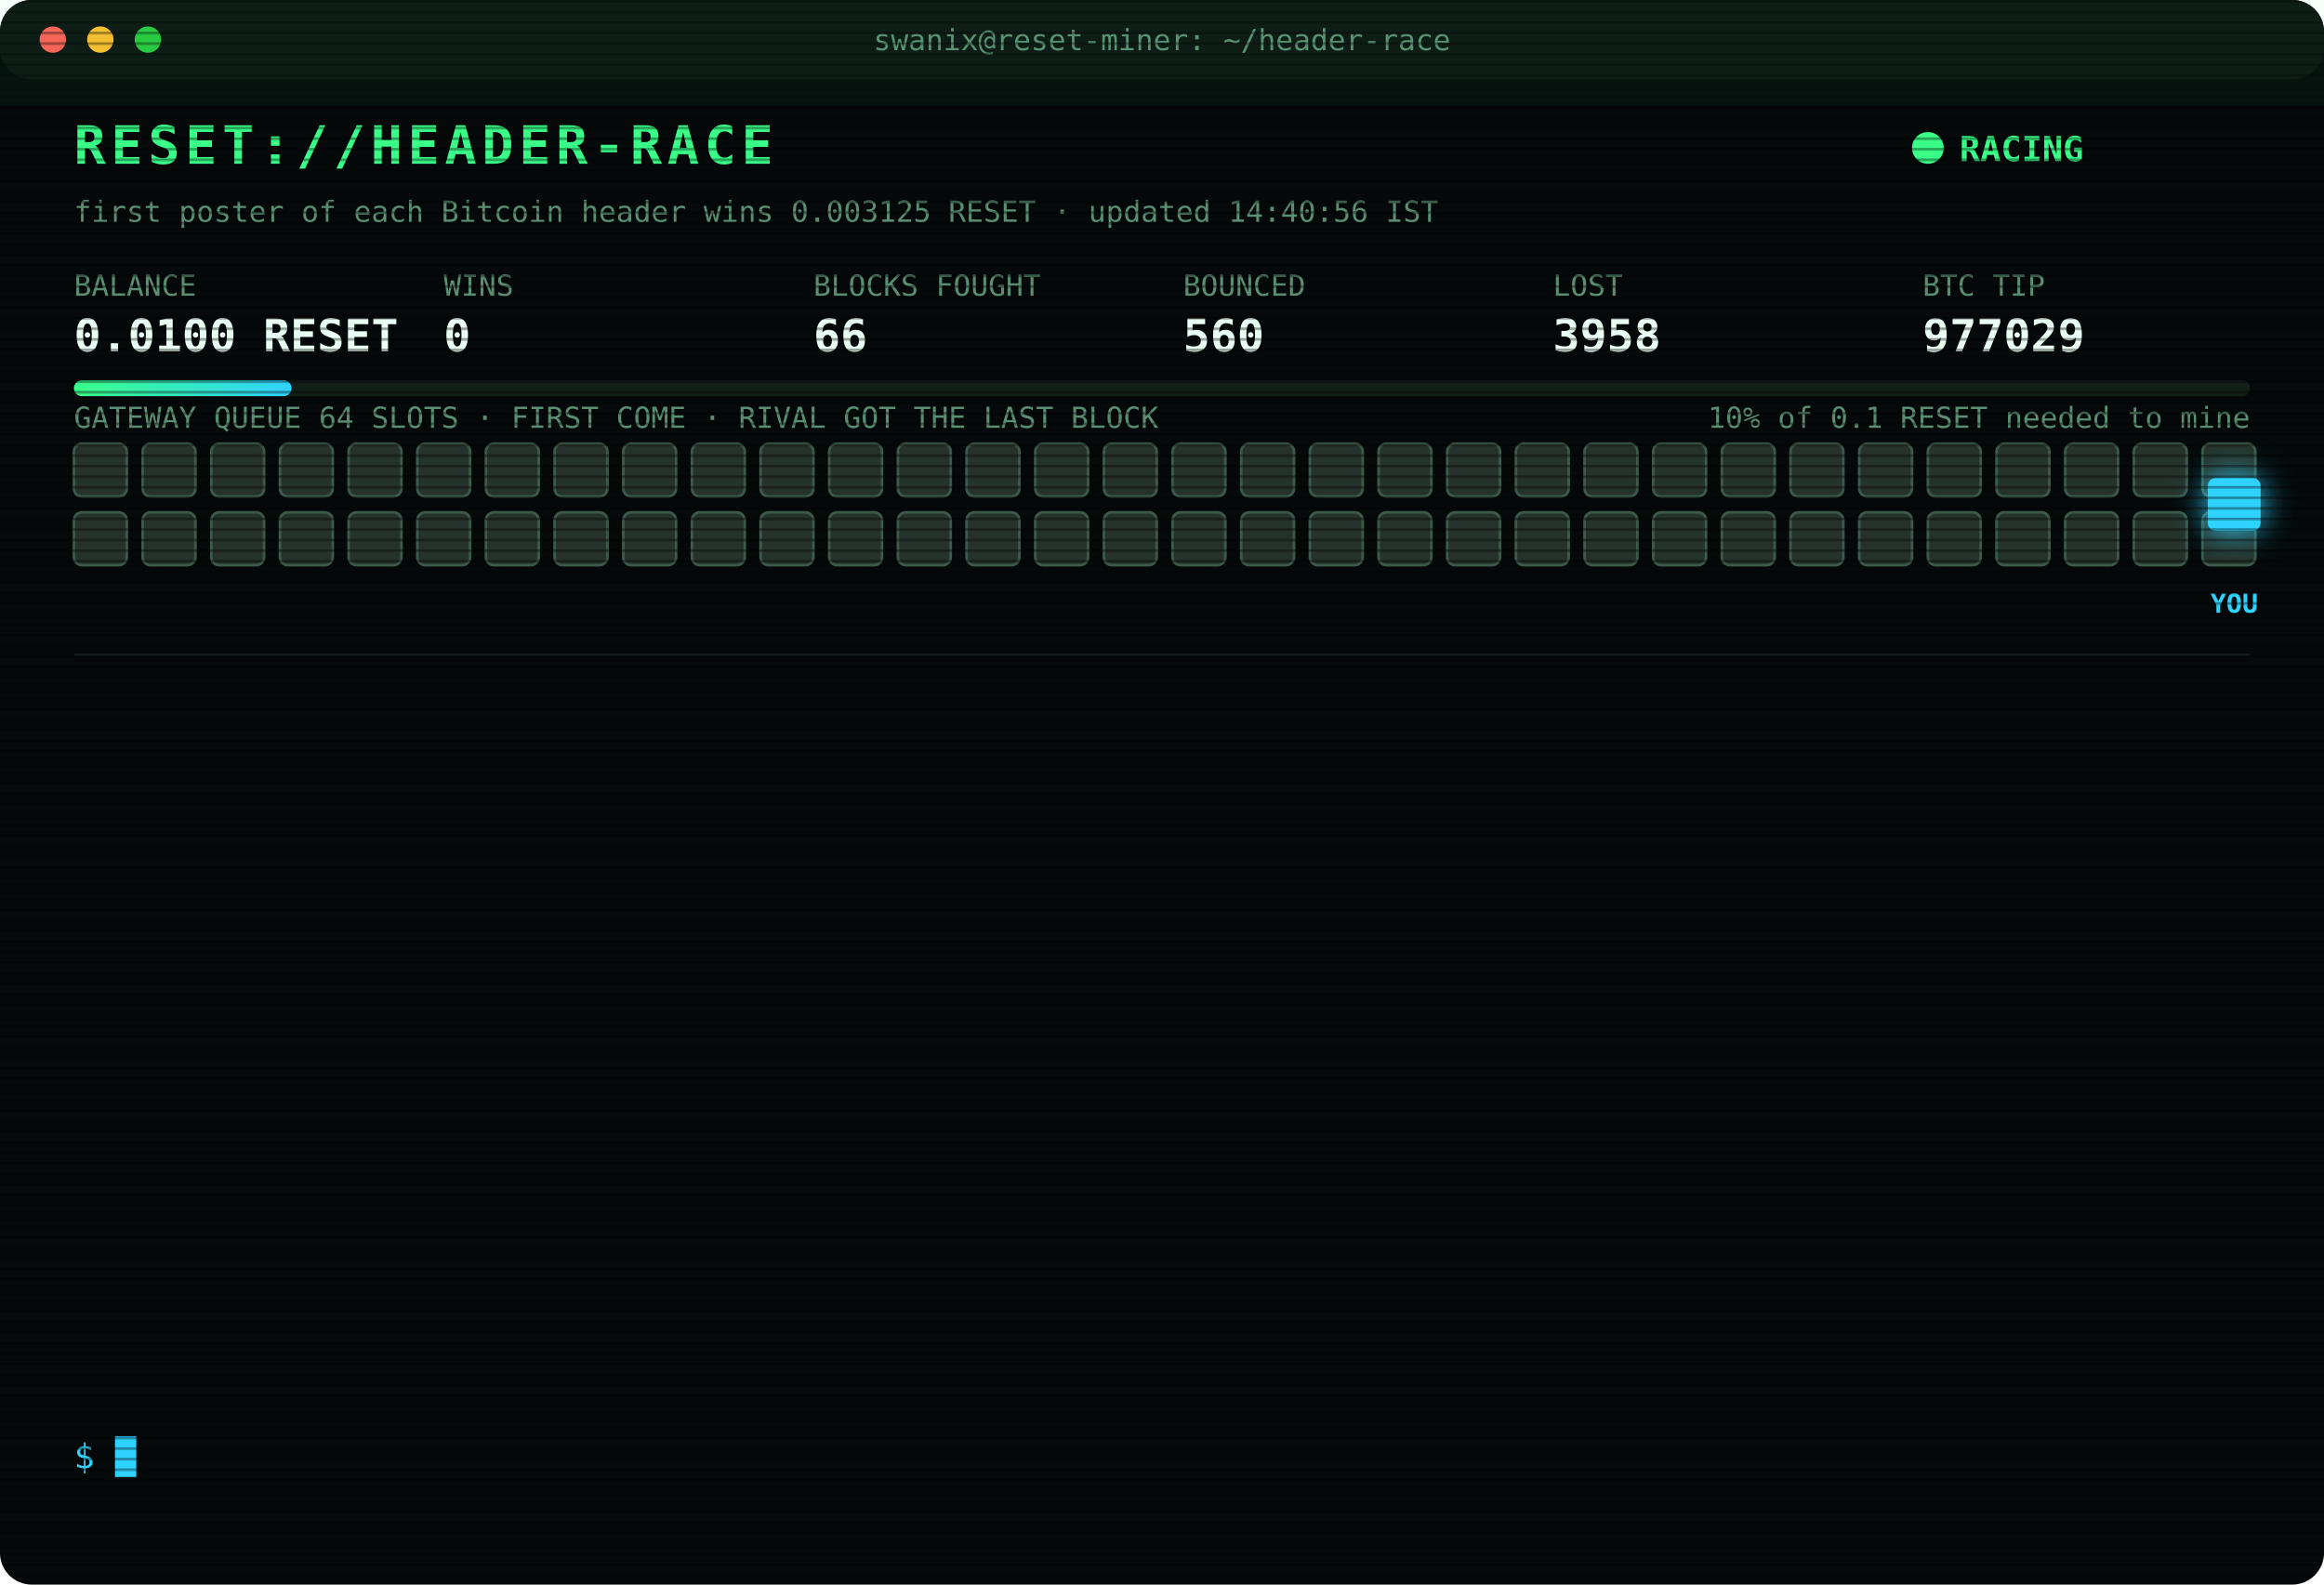
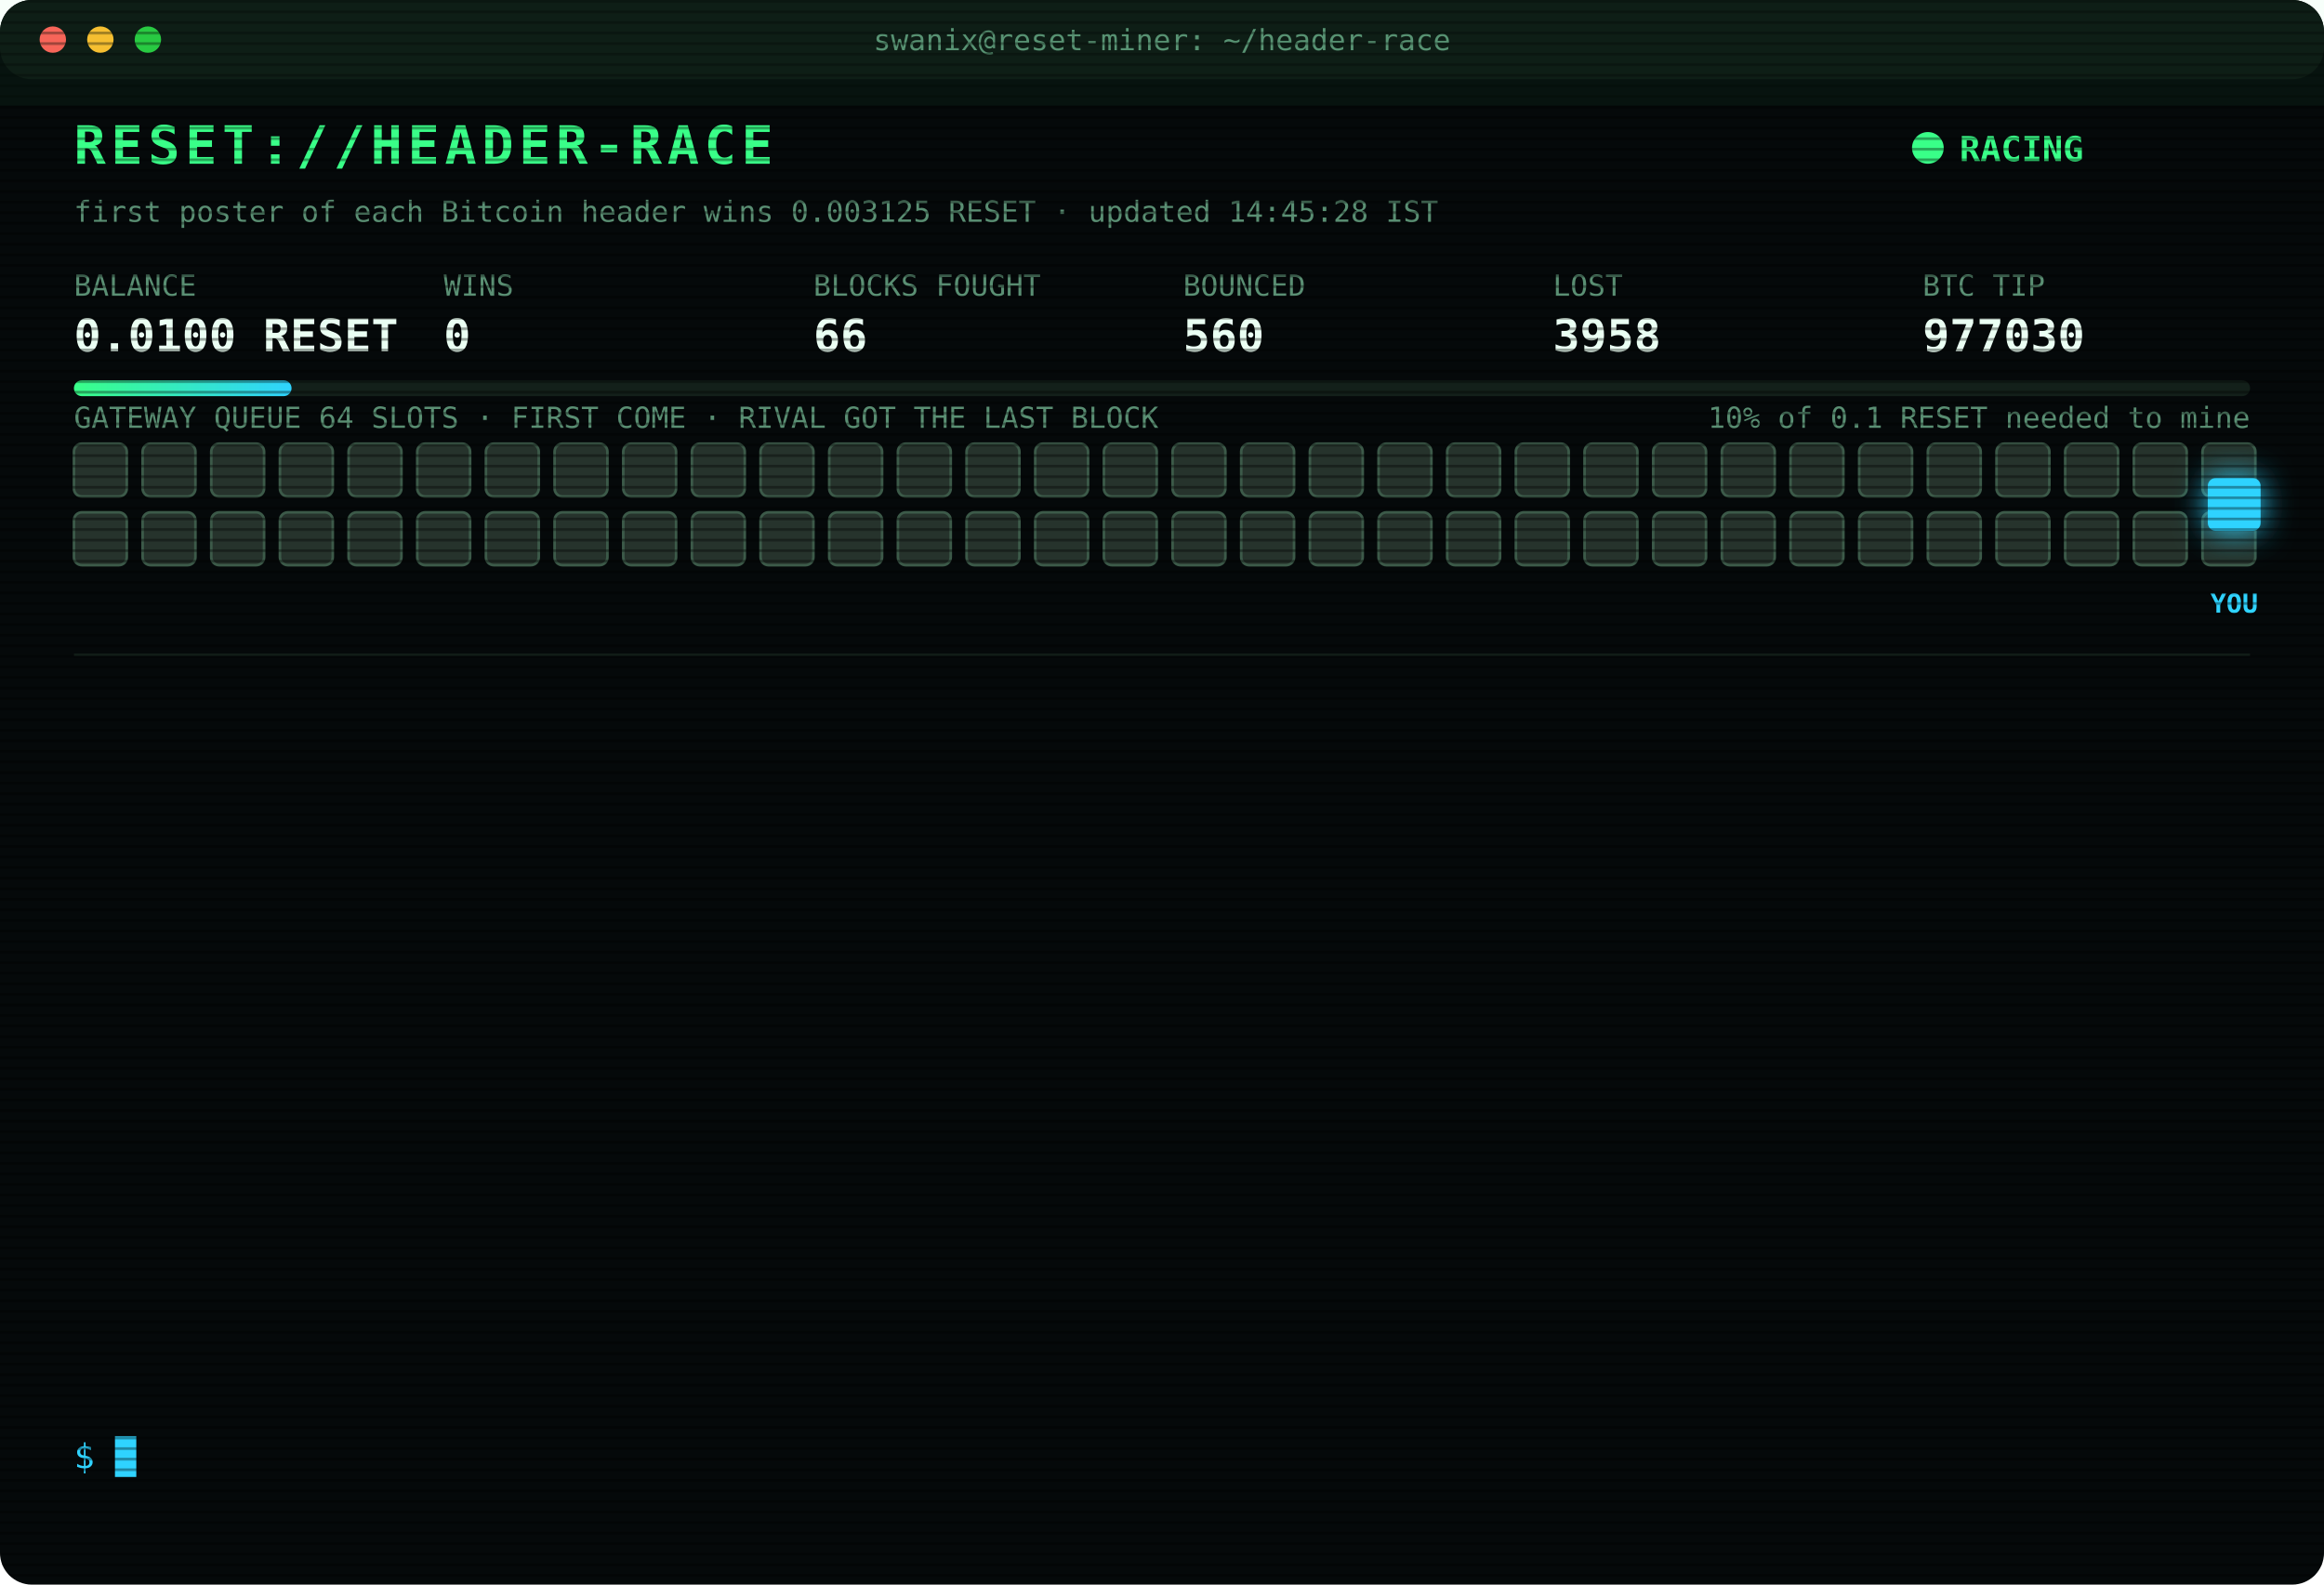
<svg xmlns="http://www.w3.org/2000/svg" width="880" height="600" viewBox="0 0 880 600" font-family="ui-monospace,SFMono-Regular,Menlo,Consolas,monospace">
  <style>
text{font-size:13px;fill:#7CFFB2}
.title{font-size:20px;font-weight:700;fill:#39FF88;letter-spacing:2px;animation:glitch 3s infinite steps(1)}
.sub{fill:#2fd3ff}.k{fill:#5a8f73;font-size:11px}.v{font-size:17px;font-weight:700;fill:#eafff3}
.ts{fill:#3f6b56}.boot{fill:#2fd3ff}.dim{fill:#5a8f73}.bad{fill:#ff4d6d}.warn{fill:#ffd23f}.mag{fill:#ff5cf0}.win{fill:#39FF88;font-weight:700}
.tag{font-size:10px;fill:#2fd3ff;font-weight:700}
.rival{fill:#26332c;stroke:#3c5a49;animation:jam 1.2s infinite alternate}
.idle{fill:#141c18;stroke:#22302a;animation:breathe 4s infinite}
.me{fill:#2fd3ff;filter:drop-shadow(0 0 6px #2fd3ff)}
.hover{animation:nudge 1.1s infinite ease-in-out}.bounce{animation:kick 1.4s infinite}
.ln{opacity:0;animation:in .4s forwards}
.cur{animation:blink 1s infinite steps(1)}
.scan{animation:scan 6s infinite linear}
.led{animation:blink 1.4s infinite}
@keyframes in{from{opacity:0;transform:translateX(-6px)}to{opacity:1;transform:none}}
@keyframes blink{50%{opacity:0}}
@keyframes jam{to{fill:#33463b}}
@keyframes breathe{50%{opacity:.4}}
@keyframes nudge{50%{transform:translateX(-10px)}}
@keyframes kick{0%,100%{transform:none}30%{transform:translateX(-14px)}55%{transform:translateX(10px) translateY(-6px)}}
@keyframes glitch{0%,92%{transform:none}93%{transform:translateX(2px);fill:#ff4d6d}95%{transform:translateX(-2px);fill:#2fd3ff}97%{transform:none}}
@keyframes scan{from{transform:translateY(-40px)}to{transform:translateY(600px)}}
</style>
  <defs>
    <pattern id="sl" width="4" height="4" patternUnits="userSpaceOnUse">
      <rect width="4" height="1" fill="#000" opacity=".35" />
    </pattern>
    <linearGradient id="bar">
      <stop offset="0" stop-color="#39FF88" />
      <stop offset="1" stop-color="#2fd3ff" />
    </linearGradient>
  </defs>
  <rect width="880" height="600" rx="12" fill="#05090a" />
  <rect width="880" height="30" rx="12" fill="#0d1512" />
  <circle cx="20" cy="15" r="5" fill="#ff5f57" />
  <circle cx="38" cy="15" r="5" fill="#febc2e" />
  <circle cx="56" cy="15" r="5" fill="#28c840" />
  <text x="440" y="19" text-anchor="middle" class="k">swanix@reset-miner: ~/header-race</text>
  <text x="28" y="62" class="title">RESET://HEADER-RACE</text>
  <circle class="led" cx="730" cy="56" r="6" fill="#39FF88" />
  <text x="742" y="61" class="win">RACING</text>
-   <text x="28" y="84" class="k">first poster of each Bitcoin header wins 0.003125 RESET · updated 14:40:56 IST</text>
+   <text x="28" y="84" class="k">first poster of each Bitcoin header wins 0.003125 RESET · updated 14:45:28 IST</text>
  <text x="28" y="112" class="k">BALANCE</text>
  <text x="28" y="133" class="v">0.0100 RESET</text>
  <text x="168" y="112" class="k">WINS</text>
  <text x="168" y="133" class="v">0</text>
  <text x="308" y="112" class="k">BLOCKS FOUGHT</text>
  <text x="308" y="133" class="v">66</text>
  <text x="448" y="112" class="k">BOUNCED</text>
  <text x="448" y="133" class="v">560</text>
  <text x="588" y="112" class="k">LOST</text>
  <text x="588" y="133" class="v">3958</text>
  <text x="728" y="112" class="k">BTC TIP</text>
-   <text x="728" y="133" class="v">977029</text>
+   <text x="728" y="133" class="v">977030</text>
  <rect x="28" y="144" width="824" height="6" rx="3" fill="#13201a" />
  <rect x="28" y="144" width="82.4" height="6" rx="3" fill="url(#bar)" />
  <text x="852" y="162" text-anchor="end" class="k">10% of 0.1 RESET needed to mine</text>
  <text x="28" y="162" class="k">GATEWAY QUEUE 64 SLOTS · FIRST COME · RIVAL GOT THE LAST BLOCK</text>
  <rect class="rival" x="28" y="168" width="20" height="20" rx="3" style="animation-delay:0.00s" />
  <rect class="rival" x="54" y="168" width="20" height="20" rx="3" style="animation-delay:0.05s" />
  <rect class="rival" x="80" y="168" width="20" height="20" rx="3" style="animation-delay:0.10s" />
  <rect class="rival" x="106" y="168" width="20" height="20" rx="3" style="animation-delay:0.15s" />
  <rect class="rival" x="132" y="168" width="20" height="20" rx="3" style="animation-delay:0.20s" />
  <rect class="rival" x="158" y="168" width="20" height="20" rx="3" style="animation-delay:0.25s" />
  <rect class="rival" x="184" y="168" width="20" height="20" rx="3" style="animation-delay:0.30s" />
  <rect class="rival" x="210" y="168" width="20" height="20" rx="3" style="animation-delay:0.35s" />
  <rect class="rival" x="236" y="168" width="20" height="20" rx="3" style="animation-delay:0.40s" />
  <rect class="rival" x="262" y="168" width="20" height="20" rx="3" style="animation-delay:0.45s" />
  <rect class="rival" x="288" y="168" width="20" height="20" rx="3" style="animation-delay:0.50s" />
  <rect class="rival" x="314" y="168" width="20" height="20" rx="3" style="animation-delay:0.55s" />
  <rect class="rival" x="340" y="168" width="20" height="20" rx="3" style="animation-delay:0.60s" />
  <rect class="rival" x="366" y="168" width="20" height="20" rx="3" style="animation-delay:0.65s" />
  <rect class="rival" x="392" y="168" width="20" height="20" rx="3" style="animation-delay:0.70s" />
  <rect class="rival" x="418" y="168" width="20" height="20" rx="3" style="animation-delay:0.75s" />
  <rect class="rival" x="444" y="168" width="20" height="20" rx="3" style="animation-delay:0.80s" />
  <rect class="rival" x="470" y="168" width="20" height="20" rx="3" style="animation-delay:0.85s" />
  <rect class="rival" x="496" y="168" width="20" height="20" rx="3" style="animation-delay:0.90s" />
  <rect class="rival" x="522" y="168" width="20" height="20" rx="3" style="animation-delay:0.95s" />
  <rect class="rival" x="548" y="168" width="20" height="20" rx="3" style="animation-delay:1.00s" />
  <rect class="rival" x="574" y="168" width="20" height="20" rx="3" style="animation-delay:1.05s" />
  <rect class="rival" x="600" y="168" width="20" height="20" rx="3" style="animation-delay:1.10s" />
  <rect class="rival" x="626" y="168" width="20" height="20" rx="3" style="animation-delay:1.15s" />
  <rect class="rival" x="652" y="168" width="20" height="20" rx="3" style="animation-delay:1.20s" />
  <rect class="rival" x="678" y="168" width="20" height="20" rx="3" style="animation-delay:1.25s" />
  <rect class="rival" x="704" y="168" width="20" height="20" rx="3" style="animation-delay:1.30s" />
  <rect class="rival" x="730" y="168" width="20" height="20" rx="3" style="animation-delay:1.35s" />
  <rect class="rival" x="756" y="168" width="20" height="20" rx="3" style="animation-delay:1.40s" />
  <rect class="rival" x="782" y="168" width="20" height="20" rx="3" style="animation-delay:1.45s" />
  <rect class="rival" x="808" y="168" width="20" height="20" rx="3" style="animation-delay:1.50s" />
  <rect class="rival" x="834" y="168" width="20" height="20" rx="3" style="animation-delay:1.55s" />
  <rect class="rival" x="28" y="194" width="20" height="20" rx="3" style="animation-delay:1.60s" />
  <rect class="rival" x="54" y="194" width="20" height="20" rx="3" style="animation-delay:1.65s" />
  <rect class="rival" x="80" y="194" width="20" height="20" rx="3" style="animation-delay:1.70s" />
  <rect class="rival" x="106" y="194" width="20" height="20" rx="3" style="animation-delay:1.75s" />
  <rect class="rival" x="132" y="194" width="20" height="20" rx="3" style="animation-delay:1.80s" />
  <rect class="rival" x="158" y="194" width="20" height="20" rx="3" style="animation-delay:1.85s" />
  <rect class="rival" x="184" y="194" width="20" height="20" rx="3" style="animation-delay:1.90s" />
  <rect class="rival" x="210" y="194" width="20" height="20" rx="3" style="animation-delay:1.95s" />
  <rect class="rival" x="236" y="194" width="20" height="20" rx="3" style="animation-delay:2.00s" />
  <rect class="rival" x="262" y="194" width="20" height="20" rx="3" style="animation-delay:2.05s" />
  <rect class="rival" x="288" y="194" width="20" height="20" rx="3" style="animation-delay:2.10s" />
  <rect class="rival" x="314" y="194" width="20" height="20" rx="3" style="animation-delay:2.15s" />
  <rect class="rival" x="340" y="194" width="20" height="20" rx="3" style="animation-delay:2.20s" />
  <rect class="rival" x="366" y="194" width="20" height="20" rx="3" style="animation-delay:2.25s" />
  <rect class="rival" x="392" y="194" width="20" height="20" rx="3" style="animation-delay:2.30s" />
  <rect class="rival" x="418" y="194" width="20" height="20" rx="3" style="animation-delay:2.35s" />
  <rect class="rival" x="444" y="194" width="20" height="20" rx="3" style="animation-delay:2.40s" />
  <rect class="rival" x="470" y="194" width="20" height="20" rx="3" style="animation-delay:2.45s" />
  <rect class="rival" x="496" y="194" width="20" height="20" rx="3" style="animation-delay:2.50s" />
  <rect class="rival" x="522" y="194" width="20" height="20" rx="3" style="animation-delay:2.55s" />
  <rect class="rival" x="548" y="194" width="20" height="20" rx="3" style="animation-delay:2.60s" />
  <rect class="rival" x="574" y="194" width="20" height="20" rx="3" style="animation-delay:2.65s" />
  <rect class="rival" x="600" y="194" width="20" height="20" rx="3" style="animation-delay:2.70s" />
  <rect class="rival" x="626" y="194" width="20" height="20" rx="3" style="animation-delay:2.75s" />
  <rect class="rival" x="652" y="194" width="20" height="20" rx="3" style="animation-delay:2.80s" />
  <rect class="rival" x="678" y="194" width="20" height="20" rx="3" style="animation-delay:2.85s" />
  <rect class="rival" x="704" y="194" width="20" height="20" rx="3" style="animation-delay:2.90s" />
  <rect class="rival" x="730" y="194" width="20" height="20" rx="3" style="animation-delay:2.95s" />
  <rect class="rival" x="756" y="194" width="20" height="20" rx="3" style="animation-delay:3.00s" />
  <rect class="rival" x="782" y="194" width="20" height="20" rx="3" style="animation-delay:3.05s" />
  <rect class="rival" x="808" y="194" width="20" height="20" rx="3" style="animation-delay:3.10s" />
  <rect class="rival" x="834" y="194" width="20" height="20" rx="3" style="animation-delay:3.15s" />
  <g class="hover">
    <rect class="me" x="836" y="181" width="20" height="20" rx="3" />
    <text class="tag" x="846" y="232" text-anchor="middle">YOU</text>
  </g>
  <line x1="28" x2="852" y1="248" y2="248" stroke="#13201a" />
  <g class="ln" style="animation-delay:0.40s">
    <text x="28" y="270" class="ts">12:29:47</text>
    <text x="104" y="270" class="bad">[LOST] #977017 taken by a rival miner</text>
  </g>
  <g class="ln" style="animation-delay:0.65s">
    <text x="28" y="292" class="ts">13:02:21</text>
    <text x="104" y="292" class="bad">[LOST] #977018 taken by a rival miner</text>
  </g>
  <g class="ln" style="animation-delay:0.90s">
    <text x="28" y="314" class="ts">13:03:11</text>
    <text x="104" y="314" class="bad">[LOST] #977019 taken by a rival miner</text>
  </g>
  <g class="ln" style="animation-delay:1.15s">
    <text x="28" y="336" class="ts">13:06:15</text>
    <text x="104" y="336" class="bad">[LOST] #977020 taken by a rival miner</text>
  </g>
  <g class="ln" style="animation-delay:1.40s">
    <text x="28" y="358" class="ts">13:15:33</text>
    <text x="104" y="358" class="bad">[LOST] #977021 taken by a rival miner</text>
  </g>
  <g class="ln" style="animation-delay:1.65s">
    <text x="28" y="380" class="ts">13:22:02</text>
    <text x="104" y="380" class="bad">[LOST] #977022 taken by a rival miner</text>
  </g>
  <g class="ln" style="animation-delay:1.90s">
    <text x="28" y="402" class="ts">13:24:06</text>
    <text x="104" y="402" class="bad">[LOST] #977023 taken by a rival miner</text>
  </g>
  <g class="ln" style="animation-delay:2.15s">
    <text x="28" y="424" class="ts">13:29:31</text>
    <text x="104" y="424" class="bad">[LOST] #977024 taken by a rival miner</text>
  </g>
  <g class="ln" style="animation-delay:2.40s">
    <text x="28" y="446" class="ts">13:46:01</text>
    <text x="104" y="446" class="bad">[LOST] #977025 taken by a rival miner</text>
  </g>
  <g class="ln" style="animation-delay:2.65s">
    <text x="28" y="468" class="ts">13:52:41</text>
    <text x="104" y="468" class="bad">[LOST] #977026 taken by a rival miner</text>
  </g>
  <g class="ln" style="animation-delay:2.90s">
    <text x="28" y="490" class="ts">14:10:27</text>
    <text x="104" y="490" class="bad">[LOST] #977027 taken by a rival miner</text>
  </g>
  <g class="ln" style="animation-delay:3.15s">
    <text x="28" y="512" class="ts">14:34:16</text>
    <text x="104" y="512" class="bad">[LOST] #977029 taken by a rival miner</text>
  </g>
  <g class="ln" style="animation-delay:3.40s">
    <text x="28" y="534" class="ts">14:40:56</text>
    <text x="104" y="534" class="dim">[STINT END] calls 812 · wins 0</text>
  </g>
  <text x="28" y="556" class="sub">$ <tspan class="cur">█</tspan>
  </text>
  <rect width="880" height="600" rx="12" fill="url(#sl)" pointer-events="none" />
  <rect class="scan" width="880" height="40" fill="#39FF88" opacity=".04" />
</svg>
